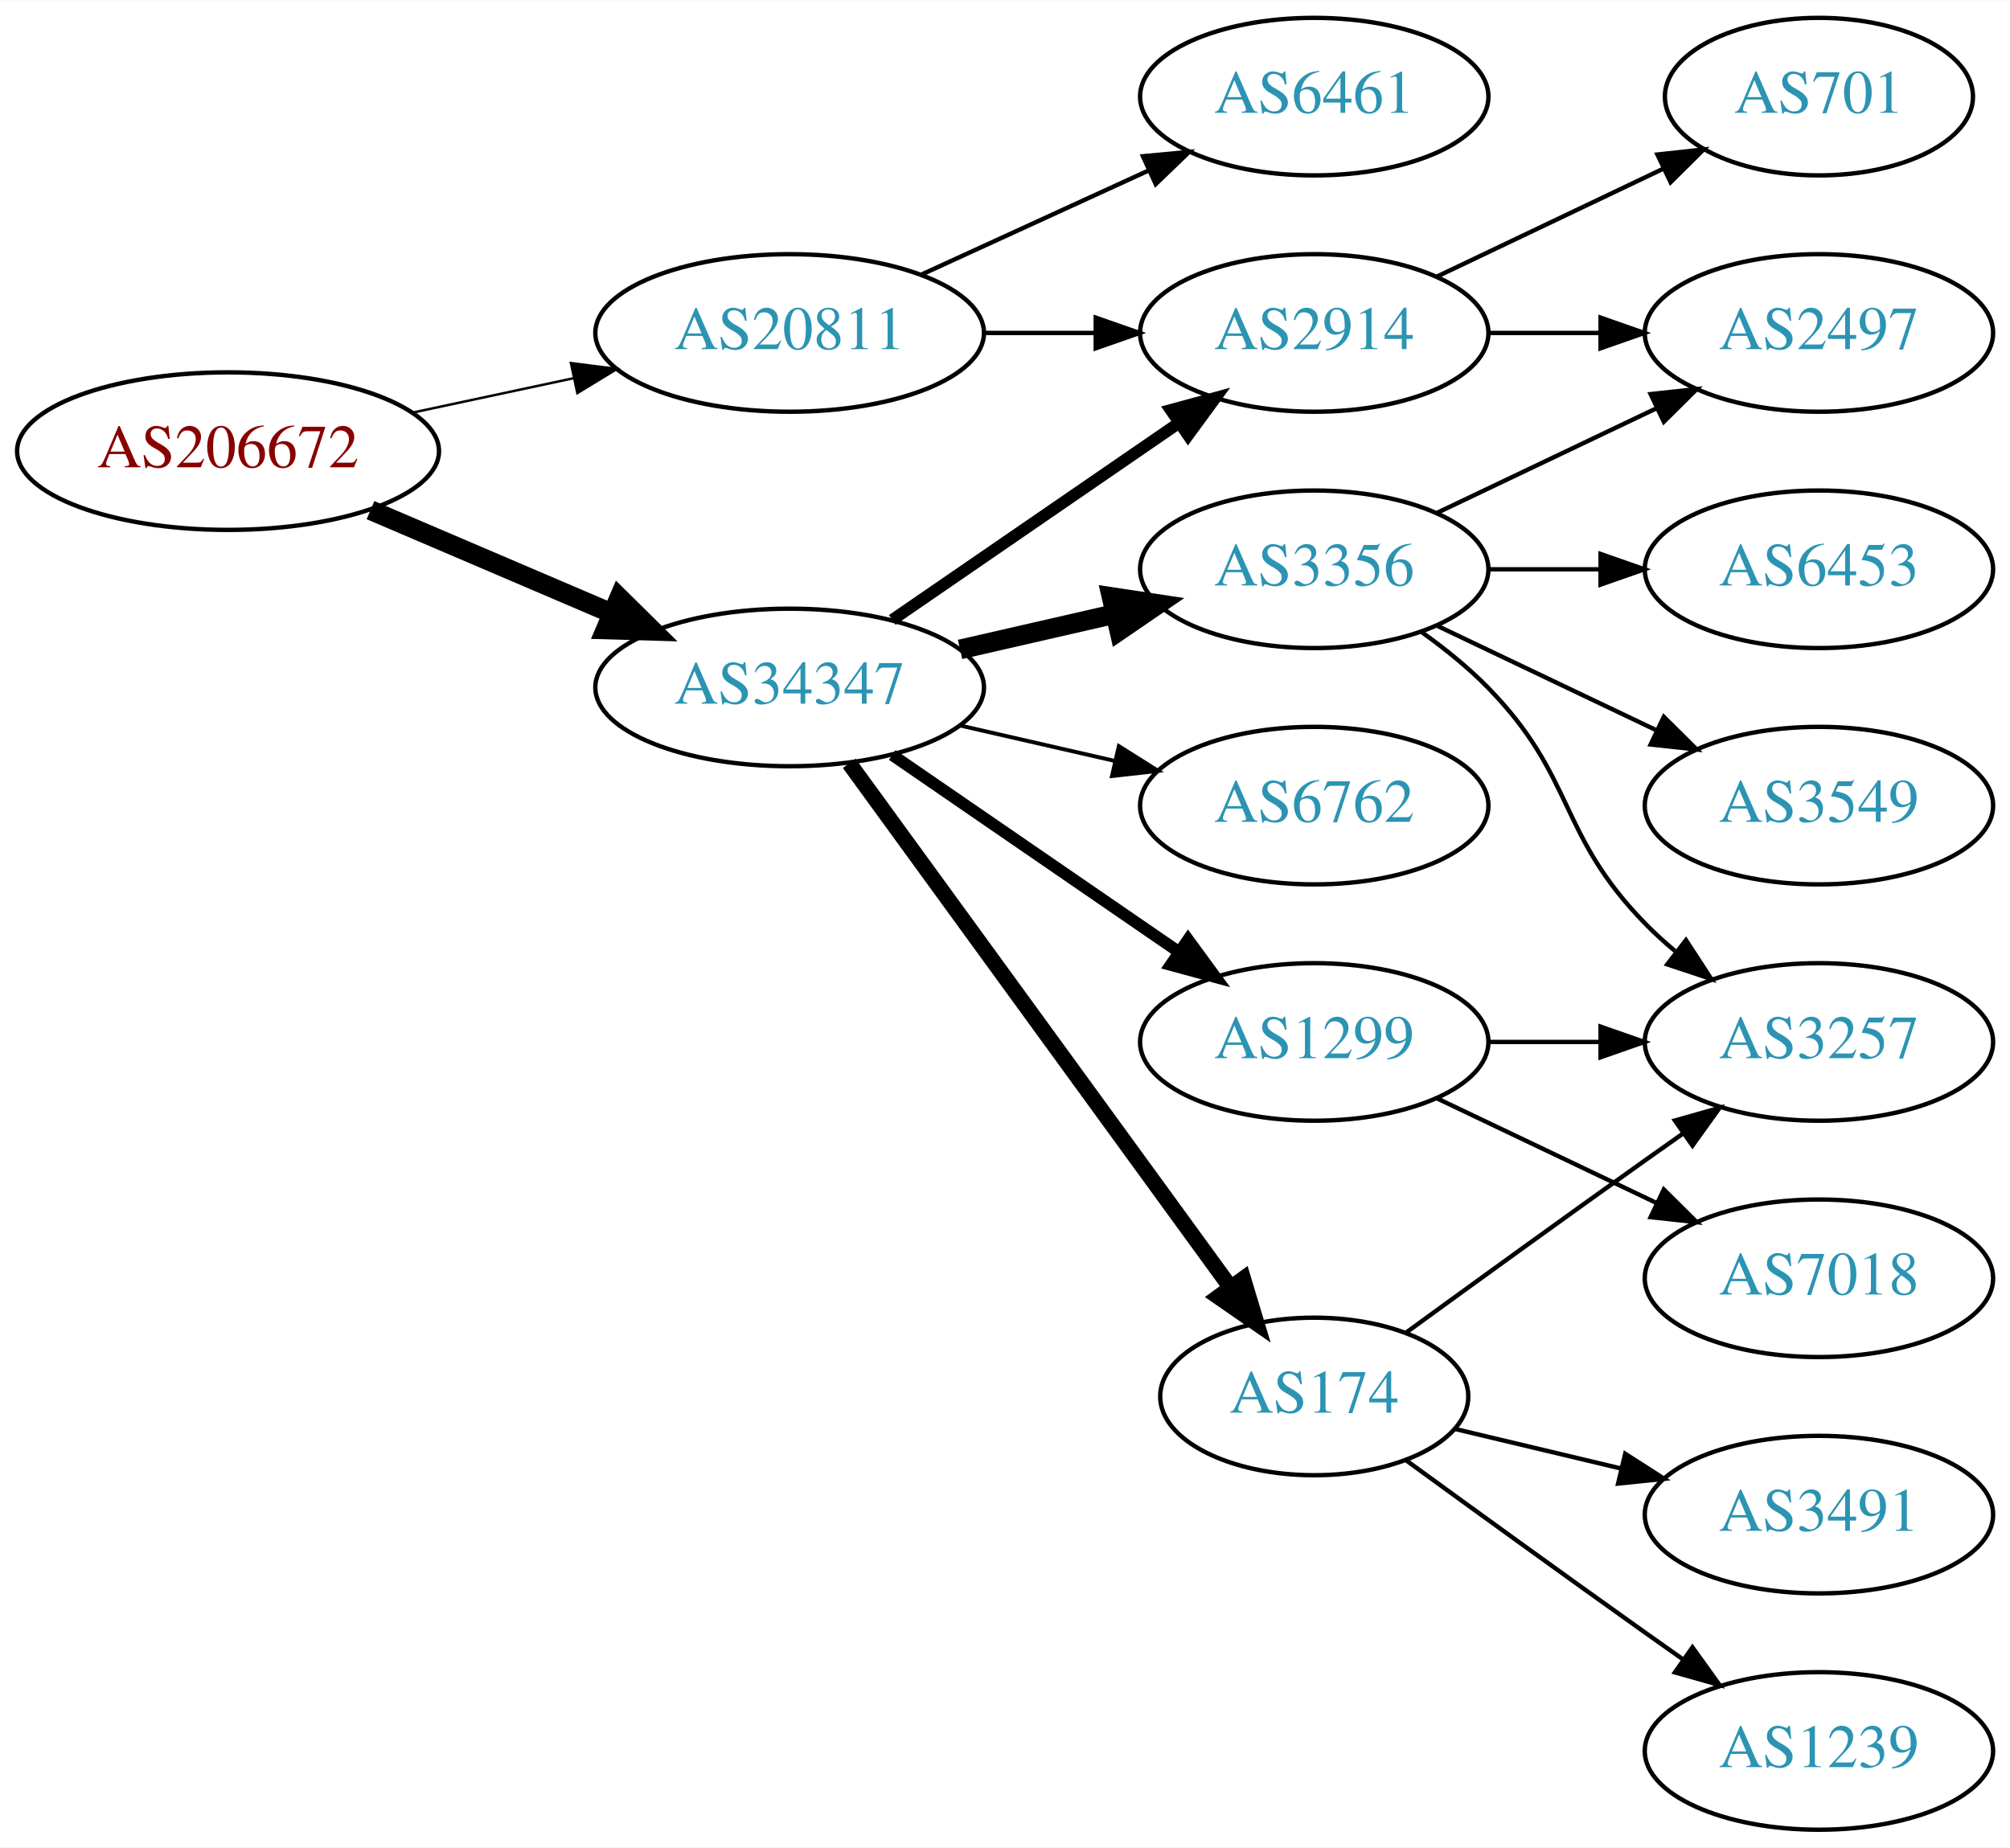
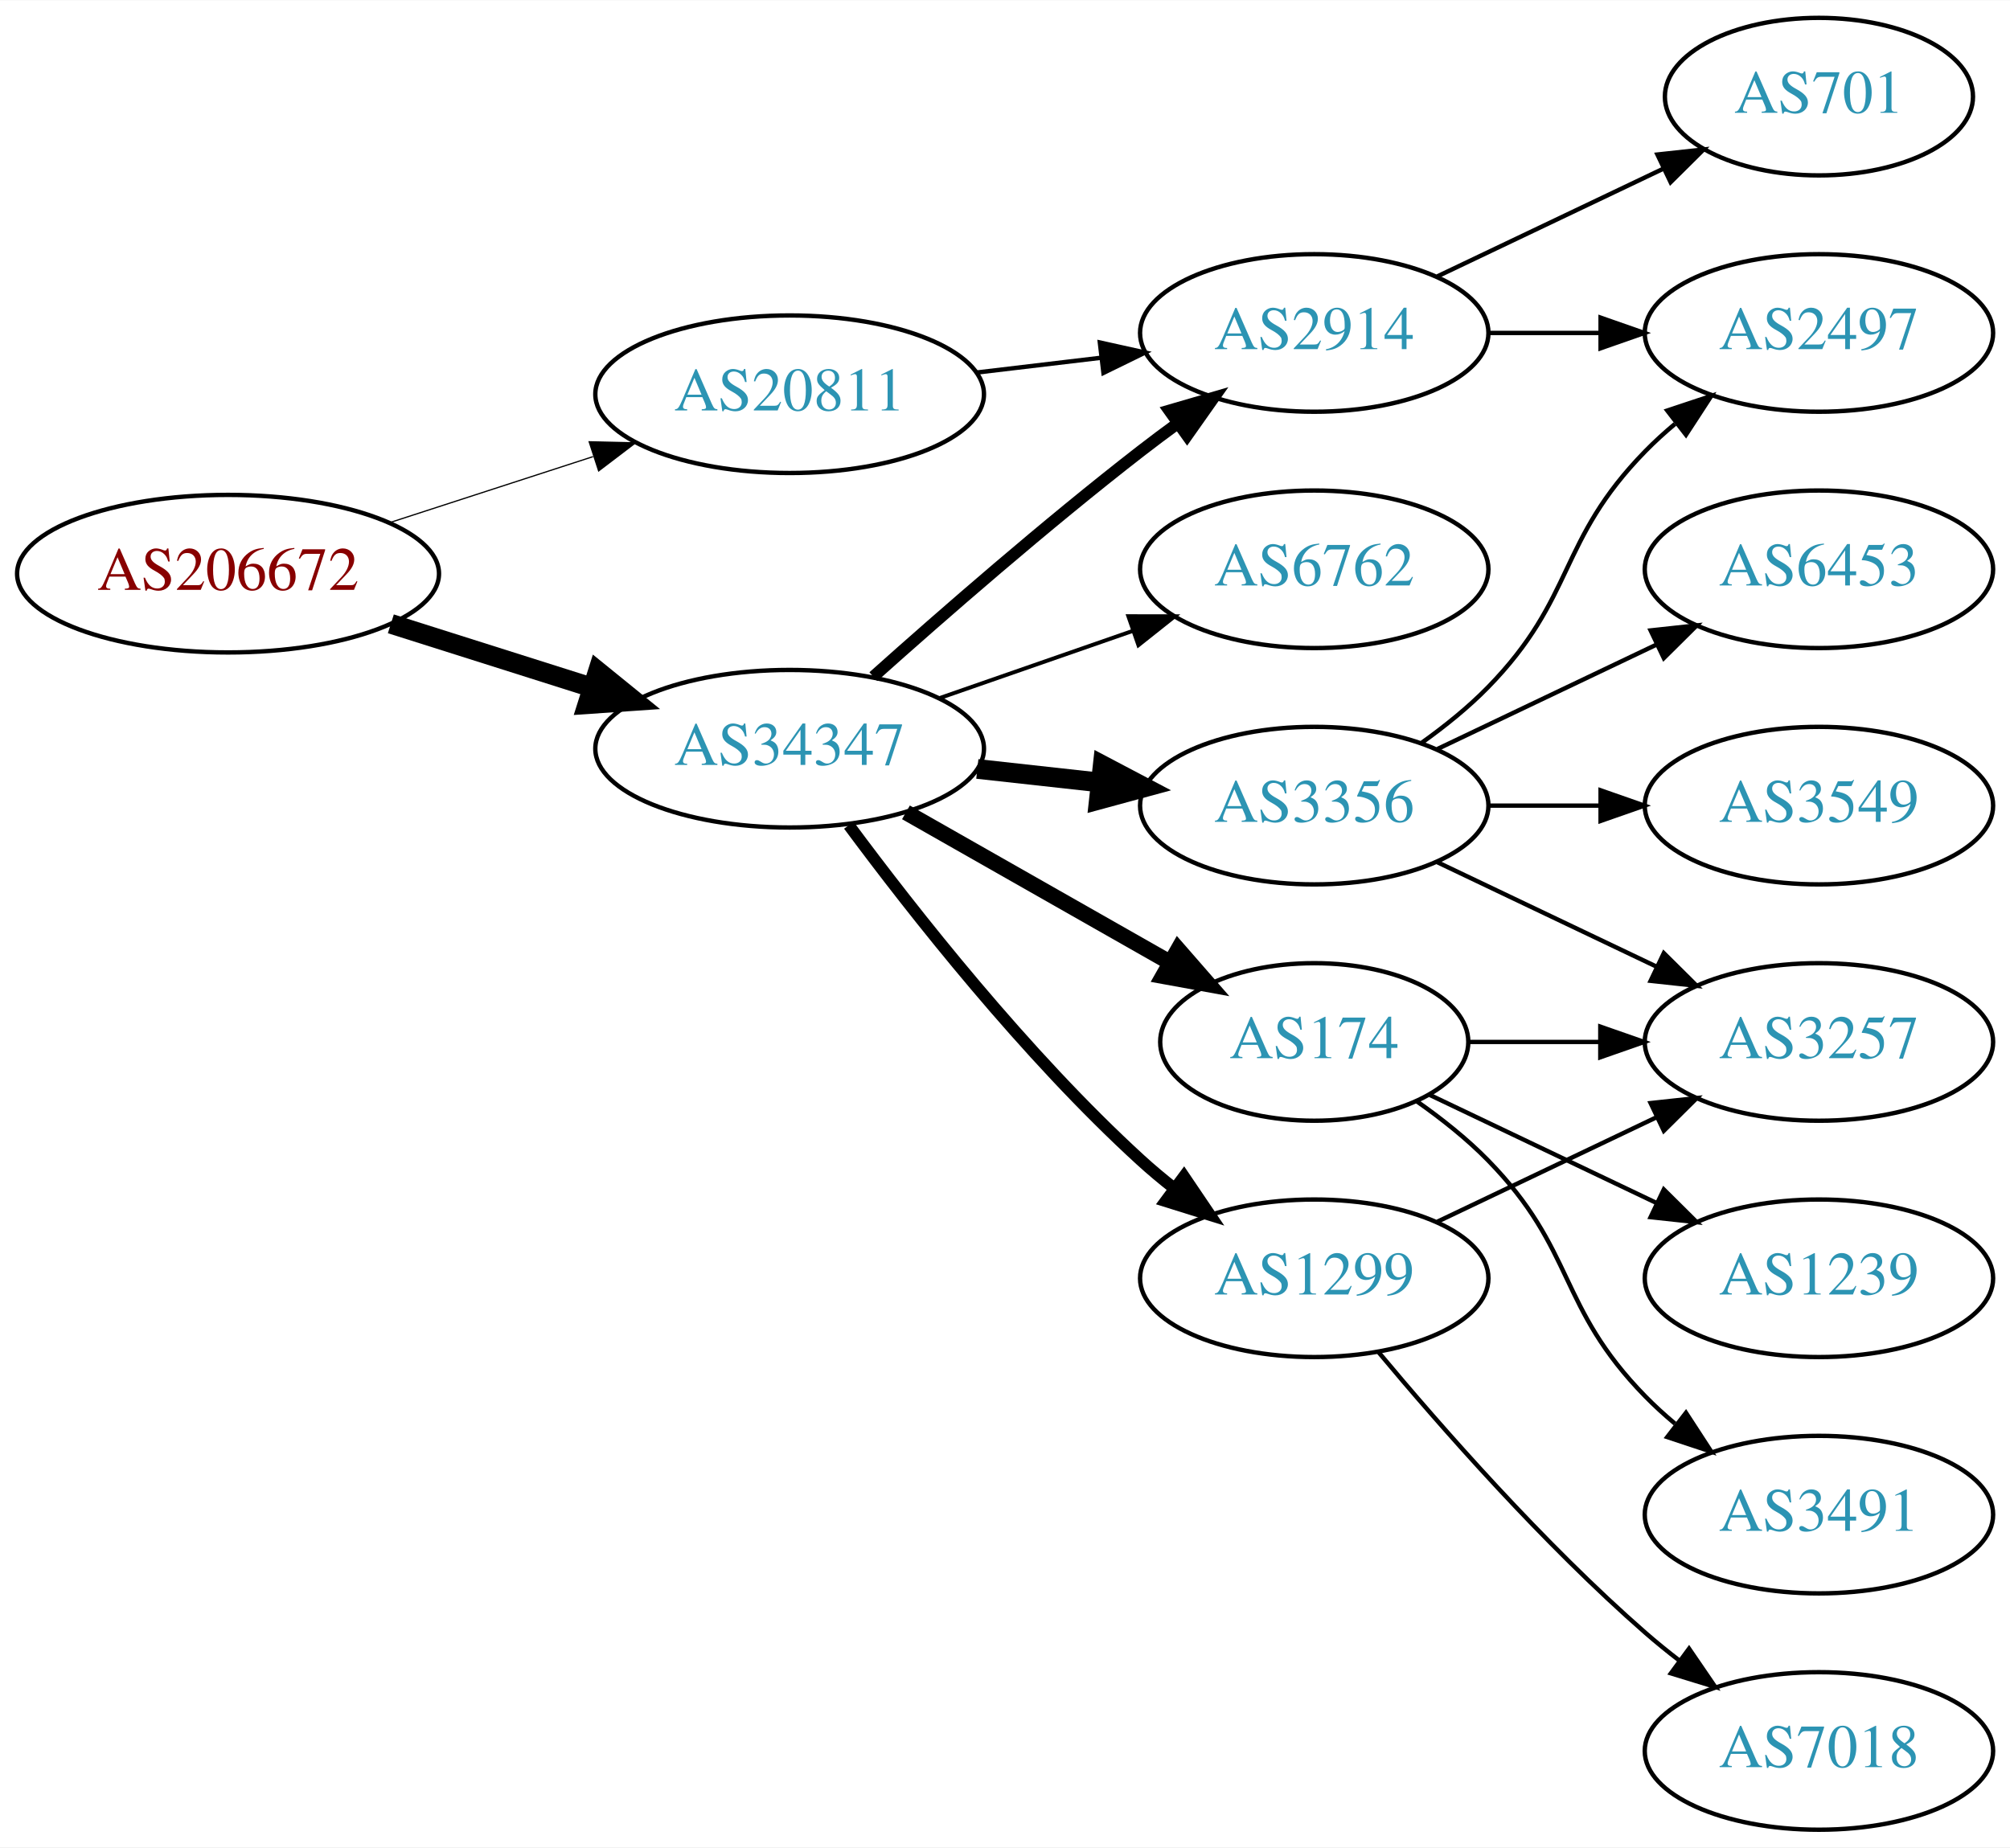
<svg xmlns="http://www.w3.org/2000/svg" xmlns:xlink="http://www.w3.org/1999/xlink" width="459pt" height="422pt" viewBox="0.00 0.00 459.17 422.00">
  <g id="graph0" class="graph" transform="scale(1 1) rotate(0) translate(4 418)">
    <polygon fill="white" stroke="none" points="-4,4 -4,-418 455.17,-418 455.17,4 -4,4" />
    <g id="node1" class="node">
      <g id="a_node1">
        <a xlink:href="/asn/206672" xlink:title="AS206672 ~ Logispin Austria GmbH [AT]">
-           <ellipse fill="#ffffff" stroke="black" cx="48.096" cy="-315" rx="48.192" ry="18" />
-           <text text-anchor="middle" x="48.096" y="-311.3" font-family="Times,serif" font-size="14.00" fill="#880000">AS206672</text>
+           <ellipse fill="#ffffff" stroke="black" cx="48.096" cy="-287" rx="48.192" ry="18" />
+           <text text-anchor="middle" x="48.096" y="-283.3" font-family="Times,serif" font-size="14.00" fill="#880000">AS206672</text>
        </a>
      </g>
    </g>
    <g id="node2" class="node">
      <g id="a_node2">
        <a xlink:href="/asn/20811" xlink:title="AS20811 ~ Brennercom S.p.A. [IT]">
-           <ellipse fill="#ffffff" stroke="black" cx="176.388" cy="-342" rx="44.393" ry="18" />
-           <text text-anchor="middle" x="176.388" y="-338.3" font-family="Times,serif" font-size="14.00" fill="#2c94b3">AS20811</text>
+           <ellipse fill="#ffffff" stroke="black" cx="176.388" cy="-328" rx="44.393" ry="18" />
+           <text text-anchor="middle" x="176.388" y="-324.3" font-family="Times,serif" font-size="14.00" fill="#2c94b3">AS20811</text>
        </a>
      </g>
    </g>
    <g id="edge1" class="edge">
-       <path fill="none" stroke="black" stroke-width="0.562" d="M90.448,-323.841C102.138,-326.34 114.964,-329.082 127.027,-331.661" />
-       <polygon fill="black" stroke="black" stroke-width="0.562" points="126.428,-335.112 136.939,-333.78 127.891,-328.267 126.428,-335.112" />
+       <path fill="none" stroke="black" stroke-width="0.281" d="M84.948,-298.639C99.425,-303.339 116.271,-308.808 131.474,-313.744" />
+       <polygon fill="black" stroke="black" stroke-width="0.281" points="130.593,-317.137 141.185,-316.896 132.755,-310.48 130.593,-317.137" />
    </g>
    <g id="node3" class="node">
      <g id="a_node3">
        <a xlink:href="/asn/34347" xlink:title="AS34347 ~ HALLAG Kommunal GmbH [AT]">
-           <ellipse fill="#ffffff" stroke="black" cx="176.388" cy="-261" rx="44.393" ry="18" />
-           <text text-anchor="middle" x="176.388" y="-257.3" font-family="Times,serif" font-size="14.00" fill="#2c94b3">AS34347</text>
+           <ellipse fill="#ffffff" stroke="black" cx="176.388" cy="-247" rx="44.393" ry="18" />
+           <text text-anchor="middle" x="176.388" y="-243.3" font-family="Times,serif" font-size="14.00" fill="#2c94b3">AS34347</text>
        </a>
      </g>
    </g>
    <g id="edge2" class="edge">
-       <path fill="none" stroke="black" stroke-width="4.5" d="M80.639,-301.513C97.283,-294.396 117.873,-285.592 135.604,-278.011" />
-       <polygon fill="black" stroke="black" stroke-width="4.5" points="137.469,-281.495 145.116,-273.943 134.373,-274.255 137.469,-281.495" />
+       <path fill="none" stroke="black" stroke-width="4.5" d="M85.286,-275.538C99.636,-270.993 116.272,-265.723 131.315,-260.959" />
+       <polygon fill="black" stroke="black" stroke-width="4.5" points="132.586,-264.687 140.93,-257.914 130.208,-257.179 132.586,-264.687" />
    </g>
    <g id="node4" class="node">
      <g id="a_node4">
-         <a xlink:href="/asn/6461" xlink:title="AS6461 ~ Zayo Bandwidth [US]">
-           <ellipse fill="#ffffff" stroke="black" cx="296.23" cy="-396" rx="39.794" ry="18" />
-           <text text-anchor="middle" x="296.23" y="-392.3" font-family="Times,serif" font-size="14.00" fill="#2c94b3">AS6461</text>
-         </a>
-       </g>
-     </g>
-     <g id="edge3" class="edge">
-       <path fill="none" stroke="black" d="M206.517,-355.348C222.128,-362.502 241.526,-371.391 258.198,-379.03" />
-       <polygon fill="black" stroke="black" points="257.101,-382.378 267.65,-383.362 260.017,-376.014 257.101,-382.378" />
-     </g>
-     <g id="node5" class="node">
-       <g id="a_node5">
        <a xlink:href="/asn/2914" xlink:title="AS2914 ~ NTT America, Inc. [US]">
          <ellipse fill="#ffffff" stroke="black" cx="296.23" cy="-342" rx="39.794" ry="18" />
          <text text-anchor="middle" x="296.23" y="-338.3" font-family="Times,serif" font-size="14.00" fill="#2c94b3">AS2914</text>
        </a>
      </g>
    </g>
+     <g id="edge3" class="edge">
+       <path fill="none" stroke="black" d="M218.934,-332.936C228.18,-334.034 238.053,-335.207 247.525,-336.332" />
+       <polygon fill="black" stroke="black" points="247.253,-339.825 257.596,-337.529 248.079,-332.874 247.253,-339.825" />
+     </g>
+     <g id="edge6" class="edge">
+       <path fill="none" stroke="black" stroke-width="2.7" d="M195.514,-263.471C211.292,-277.585 234.96,-298.23 256.584,-315 259.318,-317.121 262.204,-319.278 265.116,-321.401" />
+       <polygon fill="black" stroke="black" stroke-width="2.7" points="263.117,-324.274 273.289,-327.236 267.184,-318.577 263.117,-324.274" />
+     </g>
+     <g id="node5" class="node">
+       <g id="a_node5">
+         <a xlink:href="/asn/1299" xlink:title="AS1299 ~ Telia Carrier [EU]">
+           <ellipse fill="#ffffff" stroke="black" cx="296.23" cy="-126" rx="39.794" ry="18" />
+           <text text-anchor="middle" x="296.23" y="-122.3" font-family="Times,serif" font-size="14.00" fill="#2c94b3">AS1299</text>
+         </a>
+       </g>
+     </g>
    <g id="edge4" class="edge">
-       <path fill="none" stroke="black" d="M220.599,-342C228.911,-342 237.674,-342 246.156,-342" />
-       <polygon fill="black" stroke="black" points="246.315,-345.5 256.315,-342 246.315,-338.5 246.315,-345.5" />
-     </g>
-     <g id="edge5" class="edge">
-       <path fill="none" stroke="black" stroke-width="2.7" d="M199.83,-276.426C218.412,-289.198 244.972,-307.455 265.352,-321.463" />
-       <polygon fill="black" stroke="black" stroke-width="2.7" points="263.443,-324.398 273.666,-327.178 267.408,-318.629 263.443,-324.398" />
+       <path fill="none" stroke="black" stroke-width="2.7" d="M189.908,-229.531C204.587,-209.714 230.273,-177.036 256.584,-153 259.001,-150.792 261.606,-148.615 264.282,-146.512" />
+       <polygon fill="black" stroke="black" stroke-width="2.7" points="266.465,-149.251 272.402,-140.476 262.288,-143.633 266.465,-149.251" />
    </g>
    <g id="node6" class="node">
      <g id="a_node6">
-         <a xlink:href="/asn/1299" xlink:title="AS1299 ~ Telia Carrier [EU]">
-           <ellipse fill="#ffffff" stroke="black" cx="296.23" cy="-180" rx="39.794" ry="18" />
-           <text text-anchor="middle" x="296.23" y="-176.3" font-family="Times,serif" font-size="14.00" fill="#2c94b3">AS1299</text>
-         </a>
-       </g>
-     </g>
-     <g id="edge6" class="edge">
-       <path fill="none" stroke="black" stroke-width="2.7" d="M199.83,-245.574C218.412,-232.802 244.972,-214.545 265.352,-200.537" />
-       <polygon fill="black" stroke="black" stroke-width="2.7" points="267.408,-203.371 273.666,-194.822 263.443,-197.602 267.408,-203.371" />
+         <a xlink:href="/asn/6762" xlink:title="AS6762 ~ TELECOM ITALIA SPARKLE S.p.A. [IT]">
+           <ellipse fill="#ffffff" stroke="black" cx="296.23" cy="-288" rx="39.794" ry="18" />
+           <text text-anchor="middle" x="296.23" y="-284.3" font-family="Times,serif" font-size="14.00" fill="#2c94b3">AS6762</text>
+         </a>
+       </g>
+     </g>
+     <g id="edge5" class="edge">
+       <path fill="none" stroke="black" stroke-width="0.9" d="M210.527,-258.53C224.244,-263.302 240.284,-268.883 254.693,-273.896" />
+       <polygon fill="black" stroke="black" stroke-width="0.9" points="253.765,-277.279 264.36,-277.26 256.065,-270.668 253.765,-277.279" />
    </g>
    <g id="node7" class="node">
      <g id="a_node7">
-         <a xlink:href="/asn/174" xlink:title="AS174 ~ Cogent Communications [US]">
-           <ellipse fill="#ffffff" stroke="black" cx="296.23" cy="-99" rx="35.194" ry="18" />
-           <text text-anchor="middle" x="296.23" y="-95.3" font-family="Times,serif" font-size="14.00" fill="#2c94b3">AS174</text>
+         <a xlink:href="/asn/3356" xlink:title="AS3356 ~ Level 3 Parent, LLC [US]">
+           <ellipse fill="#ffffff" stroke="black" cx="296.23" cy="-234" rx="39.794" ry="18" />
+           <text text-anchor="middle" x="296.23" y="-230.3" font-family="Times,serif" font-size="14.00" fill="#2c94b3">AS3356</text>
        </a>
      </g>
    </g>
    <g id="edge7" class="edge">
-       <path fill="none" stroke="black" stroke-width="3.6" d="M189.999,-243.663C210.929,-214.891 252.919,-157.166 277.049,-123.993" />
-       <polygon fill="black" stroke="black" stroke-width="3.6" points="280.011,-125.872 283.063,-115.727 274.35,-121.755 280.011,-125.872" />
+       <path fill="none" stroke="black" stroke-width="4.5" d="M219.266,-242.38C228.303,-241.383 237.924,-240.322 247.175,-239.301" />
+       <polygon fill="black" stroke="black" stroke-width="4.5" points="247.904,-243.182 257.412,-238.172 247.041,-235.355 247.904,-243.182" />
    </g>
    <g id="node8" class="node">
      <g id="a_node8">
-         <a xlink:href="/asn/3356" xlink:title="AS3356 ~ Level 3 Parent, LLC [US]">
-           <ellipse fill="#ffffff" stroke="black" cx="296.23" cy="-288" rx="39.794" ry="18" />
-           <text text-anchor="middle" x="296.23" y="-284.3" font-family="Times,serif" font-size="14.00" fill="#2c94b3">AS3356</text>
+         <a xlink:href="/asn/174" xlink:title="AS174 ~ Cogent Communications [US]">
+           <ellipse fill="#ffffff" stroke="black" cx="296.23" cy="-180" rx="35.194" ry="18" />
+           <text text-anchor="middle" x="296.23" y="-176.3" font-family="Times,serif" font-size="14.00" fill="#2c94b3">AS174</text>
        </a>
      </g>
    </g>
    <g id="edge8" class="edge">
-       <path fill="none" stroke="black" stroke-width="4.5" d="M215.322,-269.692C226.563,-272.267 238.976,-275.111 250.599,-277.774" />
-       <polygon fill="black" stroke="black" stroke-width="4.5" points="249.934,-281.661 260.56,-280.057 251.692,-273.985 249.934,-281.661" />
-     </g>
-     <g id="node9" class="node">
-       <g id="a_node9">
-         <a xlink:href="/asn/6762" xlink:title="AS6762 ~ TELECOM ITALIA SPARKLE S.p.A. [IT]">
-           <ellipse fill="#ffffff" stroke="black" cx="296.23" cy="-234" rx="39.794" ry="18" />
-           <text text-anchor="middle" x="296.23" y="-230.3" font-family="Times,serif" font-size="14.00" fill="#2c94b3">AS6762</text>
-         </a>
-       </g>
-     </g>
-     <g id="edge9" class="edge">
-       <path fill="none" stroke="black" stroke-width="0.9" d="M215.322,-252.308C226.563,-249.733 238.976,-246.889 250.599,-244.226" />
-       <polygon fill="black" stroke="black" stroke-width="0.9" points="251.595,-247.588 260.56,-241.943 250.031,-240.765 251.595,-247.588" />
-     </g>
-     <g id="node10" class="node">
-       <g id="a_node10">
+       <path fill="none" stroke="black" stroke-width="3.6" d="M202.958,-232.462C220.642,-222.407 244.304,-208.955 263.238,-198.189" />
+       <polygon fill="black" stroke="black" stroke-width="3.6" points="265.143,-201.132 272.106,-193.147 261.683,-195.047 265.143,-201.132" />
+     </g>
+     <g id="node11" class="node">
+       <g id="a_node11">
        <a xlink:href="/asn/2497" xlink:title="AS2497 ~ Internet Initiative Japan Inc. [JP]">
          <ellipse fill="#ffffff" stroke="black" cx="411.523" cy="-342" rx="39.794" ry="18" />
          <text text-anchor="middle" x="411.523" y="-338.3" font-family="Times,serif" font-size="14.00" fill="#2c94b3">AS2497</text>
        </a>
      </g>
    </g>
-     <g id="edge10" class="edge">
+     <g id="edge18" class="edge">
      <path fill="none" stroke="black" d="M335.902,-342C344.105,-342 352.869,-342 361.401,-342" />
      <polygon fill="black" stroke="black" points="361.641,-345.5 371.641,-342 361.641,-338.5 361.641,-345.5" />
    </g>
-     <g id="node11" class="node">
-       <g id="a_node11">
+     <g id="node16" class="node">
+       <g id="a_node16">
        <a xlink:href="/asn/701" xlink:title="AS701 ~ UUNET [US]">
          <ellipse fill="#ffffff" stroke="black" cx="411.523" cy="-396" rx="35.194" ry="18" />
          <text text-anchor="middle" x="411.523" y="-392.3" font-family="Times,serif" font-size="14.00" fill="#2c94b3">AS701</text>
        </a>
      </g>
    </g>
-     <g id="edge11" class="edge">
+     <g id="edge19" class="edge">
      <path fill="none" stroke="black" d="M324.367,-354.934C339.798,-362.29 359.284,-371.577 375.819,-379.459" />
      <polygon fill="black" stroke="black" points="374.628,-382.768 385.161,-383.911 377.64,-376.449 374.628,-382.768" />
    </g>
-     <g id="node12" class="node">
-       <g id="a_node12">
+     <g id="node9" class="node">
+       <g id="a_node9">
        <a xlink:href="/asn/7018" xlink:title="AS7018 ~ AT&amp;T Services, Inc. [US]">
-           <ellipse fill="#ffffff" stroke="black" cx="411.523" cy="-126" rx="39.794" ry="18" />
-           <text text-anchor="middle" x="411.523" y="-122.3" font-family="Times,serif" font-size="14.00" fill="#2c94b3">AS7018</text>
-         </a>
-       </g>
-     </g>
-     <g id="edge12" class="edge">
-       <path fill="none" stroke="black" d="M324.367,-167.066C339.361,-159.919 358.182,-150.948 374.405,-143.215" />
-       <polygon fill="black" stroke="black" points="376.087,-146.291 383.608,-138.829 373.075,-139.972 376.087,-146.291" />
-     </g>
-     <g id="node13" class="node">
-       <g id="a_node13">
+           <ellipse fill="#ffffff" stroke="black" cx="411.523" cy="-18" rx="39.794" ry="18" />
+           <text text-anchor="middle" x="411.523" y="-14.3" font-family="Times,serif" font-size="14.00" fill="#2c94b3">AS7018</text>
+         </a>
+       </g>
+     </g>
+     <g id="edge9" class="edge">
+       <path fill="none" stroke="black" d="M310.86,-109.183C325.143,-92.071 348.689,-65.255 371.877,-45 374.342,-42.846 376.981,-40.706 379.678,-38.628" />
+       <polygon fill="black" stroke="black" points="381.851,-41.375 387.832,-32.63 377.703,-35.736 381.851,-41.375" />
+     </g>
+     <g id="node10" class="node">
+       <g id="a_node10">
        <a xlink:href="/asn/3257" xlink:title="AS3257 ~ GTT [DE]">
          <ellipse fill="#ffffff" stroke="black" cx="411.523" cy="-180" rx="39.794" ry="18" />
          <text text-anchor="middle" x="411.523" y="-176.3" font-family="Times,serif" font-size="14.00" fill="#2c94b3">AS3257</text>
        </a>
      </g>
    </g>
+     <g id="edge10" class="edge">
+       <path fill="none" stroke="black" d="M324.367,-138.934C339.361,-146.081 358.182,-155.052 374.405,-162.785" />
+       <polygon fill="black" stroke="black" points="373.075,-166.028 383.608,-167.171 376.087,-159.709 373.075,-166.028" />
+     </g>
    <g id="edge13" class="edge">
-       <path fill="none" stroke="black" d="M335.902,-180C344.105,-180 352.869,-180 361.401,-180" />
-       <polygon fill="black" stroke="black" points="361.641,-183.5 371.641,-180 361.641,-176.5 361.641,-183.5" />
-     </g>
-     <g id="edge15" class="edge">
-       <path fill="none" stroke="black" d="M317.126,-113.529C332.128,-124.45 353.235,-139.747 371.877,-153 374.697,-155.005 377.64,-157.085 380.588,-159.159" />
-       <polygon fill="black" stroke="black" points="378.616,-162.05 388.813,-164.926 382.634,-156.319 378.616,-162.05" />
+       <path fill="none" stroke="black" d="M324.367,-221.066C339.361,-213.919 358.182,-204.948 374.405,-197.215" />
+       <polygon fill="black" stroke="black" points="376.087,-200.291 383.608,-192.829 373.075,-193.972 376.087,-200.291" />
+     </g>
+     <g id="edge11" class="edge">
+       <path fill="none" stroke="black" d="M320.824,-248.389C326.08,-252.148 331.412,-256.437 335.877,-261 356.049,-281.617 351.704,-294.383 371.877,-315 373.969,-317.139 376.253,-319.218 378.63,-321.21" />
+       <polygon fill="black" stroke="black" points="376.873,-324.275 386.929,-327.611 381.148,-318.732 376.873,-324.275" />
+     </g>
+     <g id="node12" class="node">
+       <g id="a_node12">
+         <a xlink:href="/asn/6453" xlink:title="AS6453 ~ TATA COMMUNICATIONS (AMERICA) INC [US]">
+           <ellipse fill="#ffffff" stroke="black" cx="411.523" cy="-288" rx="39.794" ry="18" />
+           <text text-anchor="middle" x="411.523" y="-284.3" font-family="Times,serif" font-size="14.00" fill="#2c94b3">AS6453</text>
+         </a>
+       </g>
+     </g>
+     <g id="edge12" class="edge">
+       <path fill="none" stroke="black" d="M324.367,-246.934C339.361,-254.081 358.182,-263.052 374.405,-270.785" />
+       <polygon fill="black" stroke="black" points="373.075,-274.028 383.608,-275.171 376.087,-267.709 373.075,-274.028" />
+     </g>
+     <g id="node13" class="node">
+       <g id="a_node13">
+         <a xlink:href="/asn/3549" xlink:title="AS3549 ~ Level 3 Parent, LLC [US]">
+           <ellipse fill="#ffffff" stroke="black" cx="411.523" cy="-234" rx="39.794" ry="18" />
+           <text text-anchor="middle" x="411.523" y="-230.3" font-family="Times,serif" font-size="14.00" fill="#2c94b3">AS3549</text>
+         </a>
+       </g>
+     </g>
+     <g id="edge14" class="edge">
+       <path fill="none" stroke="black" d="M335.902,-234C344.105,-234 352.869,-234 361.401,-234" />
+       <polygon fill="black" stroke="black" points="361.641,-237.5 371.641,-234 361.641,-230.5 361.641,-237.5" />
+     </g>
+     <g id="edge16" class="edge">
+       <path fill="none" stroke="black" d="M331.529,-180C340.906,-180 351.257,-180 361.291,-180" />
+       <polygon fill="black" stroke="black" points="361.58,-183.5 371.58,-180 361.58,-176.5 361.58,-183.5" />
    </g>
    <g id="node14" class="node">
      <g id="a_node14">
        <a xlink:href="/asn/1239" xlink:title="AS1239 ~ Sprint [US]">
-           <ellipse fill="#ffffff" stroke="black" cx="411.523" cy="-18" rx="39.794" ry="18" />
-           <text text-anchor="middle" x="411.523" y="-14.3" font-family="Times,serif" font-size="14.00" fill="#2c94b3">AS1239</text>
-         </a>
-       </g>
-     </g>
-     <g id="edge14" class="edge">
-       <path fill="none" stroke="black" d="M317.126,-84.471C332.128,-73.55 353.235,-58.253 371.877,-45 374.697,-42.995 377.64,-40.915 380.588,-38.841" />
-       <polygon fill="black" stroke="black" points="382.634,-41.681 388.813,-33.074 378.616,-35.95 382.634,-41.681" />
+           <ellipse fill="#ffffff" stroke="black" cx="411.523" cy="-126" rx="39.794" ry="18" />
+           <text text-anchor="middle" x="411.523" y="-122.3" font-family="Times,serif" font-size="14.00" fill="#2c94b3">AS1239</text>
+         </a>
+       </g>
+     </g>
+     <g id="edge15" class="edge">
+       <path fill="none" stroke="black" d="M322.655,-167.881C337.958,-160.587 357.681,-151.186 374.563,-143.14" />
+       <polygon fill="black" stroke="black" points="376.082,-146.293 383.604,-138.831 373.071,-139.974 376.082,-146.293" />
    </g>
    <g id="node15" class="node">
      <g id="a_node15">
        <a xlink:href="/asn/3491" xlink:title="AS3491 ~ PCCW Global, Inc. [US]">
          <ellipse fill="#ffffff" stroke="black" cx="411.523" cy="-72" rx="39.794" ry="18" />
          <text text-anchor="middle" x="411.523" y="-68.3" font-family="Times,serif" font-size="14.00" fill="#2c94b3">AS3491</text>
        </a>
      </g>
    </g>
-     <g id="edge16" class="edge">
-       <path fill="none" stroke="black" d="M328.488,-91.551C340.168,-88.767 353.663,-85.551 366.293,-82.541" />
-       <polygon fill="black" stroke="black" points="367.268,-85.907 376.184,-80.184 365.645,-79.097 367.268,-85.907" />
-     </g>
-     <g id="edge20" class="edge">
-       <path fill="none" stroke="black" d="M324.367,-300.934C339.361,-308.081 358.182,-317.052 374.405,-324.785" />
-       <polygon fill="black" stroke="black" points="373.075,-328.028 383.608,-329.171 376.087,-321.709 373.075,-328.028" />
-     </g>
-     <g id="edge18" class="edge">
-       <path fill="none" stroke="black" d="M320.824,-273.611C326.08,-269.852 331.412,-265.563 335.877,-261 356.049,-240.383 351.704,-227.617 371.877,-207 373.969,-204.861 376.253,-202.782 378.63,-200.79" />
-       <polygon fill="black" stroke="black" points="381.148,-203.268 386.929,-194.389 376.873,-197.725 381.148,-203.268" />
-     </g>
-     <g id="node16" class="node">
-       <g id="a_node16">
-         <a xlink:href="/asn/6453" xlink:title="AS6453 ~ TATA COMMUNICATIONS (AMERICA) INC [US]">
-           <ellipse fill="#ffffff" stroke="black" cx="411.523" cy="-288" rx="39.794" ry="18" />
-           <text text-anchor="middle" x="411.523" y="-284.3" font-family="Times,serif" font-size="14.00" fill="#2c94b3">AS6453</text>
-         </a>
-       </g>
-     </g>
    <g id="edge17" class="edge">
-       <path fill="none" stroke="black" d="M335.902,-288C344.105,-288 352.869,-288 361.401,-288" />
-       <polygon fill="black" stroke="black" points="361.641,-291.5 371.641,-288 361.641,-284.5 361.641,-291.5" />
-     </g>
-     <g id="node17" class="node">
-       <g id="a_node17">
-         <a xlink:href="/asn/3549" xlink:title="AS3549 ~ Level 3 Parent, LLC [US]">
-           <ellipse fill="#ffffff" stroke="black" cx="411.523" cy="-234" rx="39.794" ry="18" />
-           <text text-anchor="middle" x="411.523" y="-230.3" font-family="Times,serif" font-size="14.00" fill="#2c94b3">AS3549</text>
-         </a>
-       </g>
-     </g>
-     <g id="edge19" class="edge">
-       <path fill="none" stroke="black" d="M324.367,-275.066C339.361,-267.919 358.182,-258.948 374.405,-251.215" />
-       <polygon fill="black" stroke="black" points="376.087,-254.291 383.608,-246.829 373.075,-247.972 376.087,-254.291" />
+       <path fill="none" stroke="black" d="M319.613,-166.468C325.255,-162.51 331.068,-157.914 335.877,-153 356.049,-132.383 351.704,-119.617 371.877,-99 373.969,-96.861 376.253,-94.782 378.63,-92.79" />
+       <polygon fill="black" stroke="black" points="381.148,-95.268 386.929,-86.389 376.873,-89.725 381.148,-95.268" />
    </g>
  </g>
</svg>
